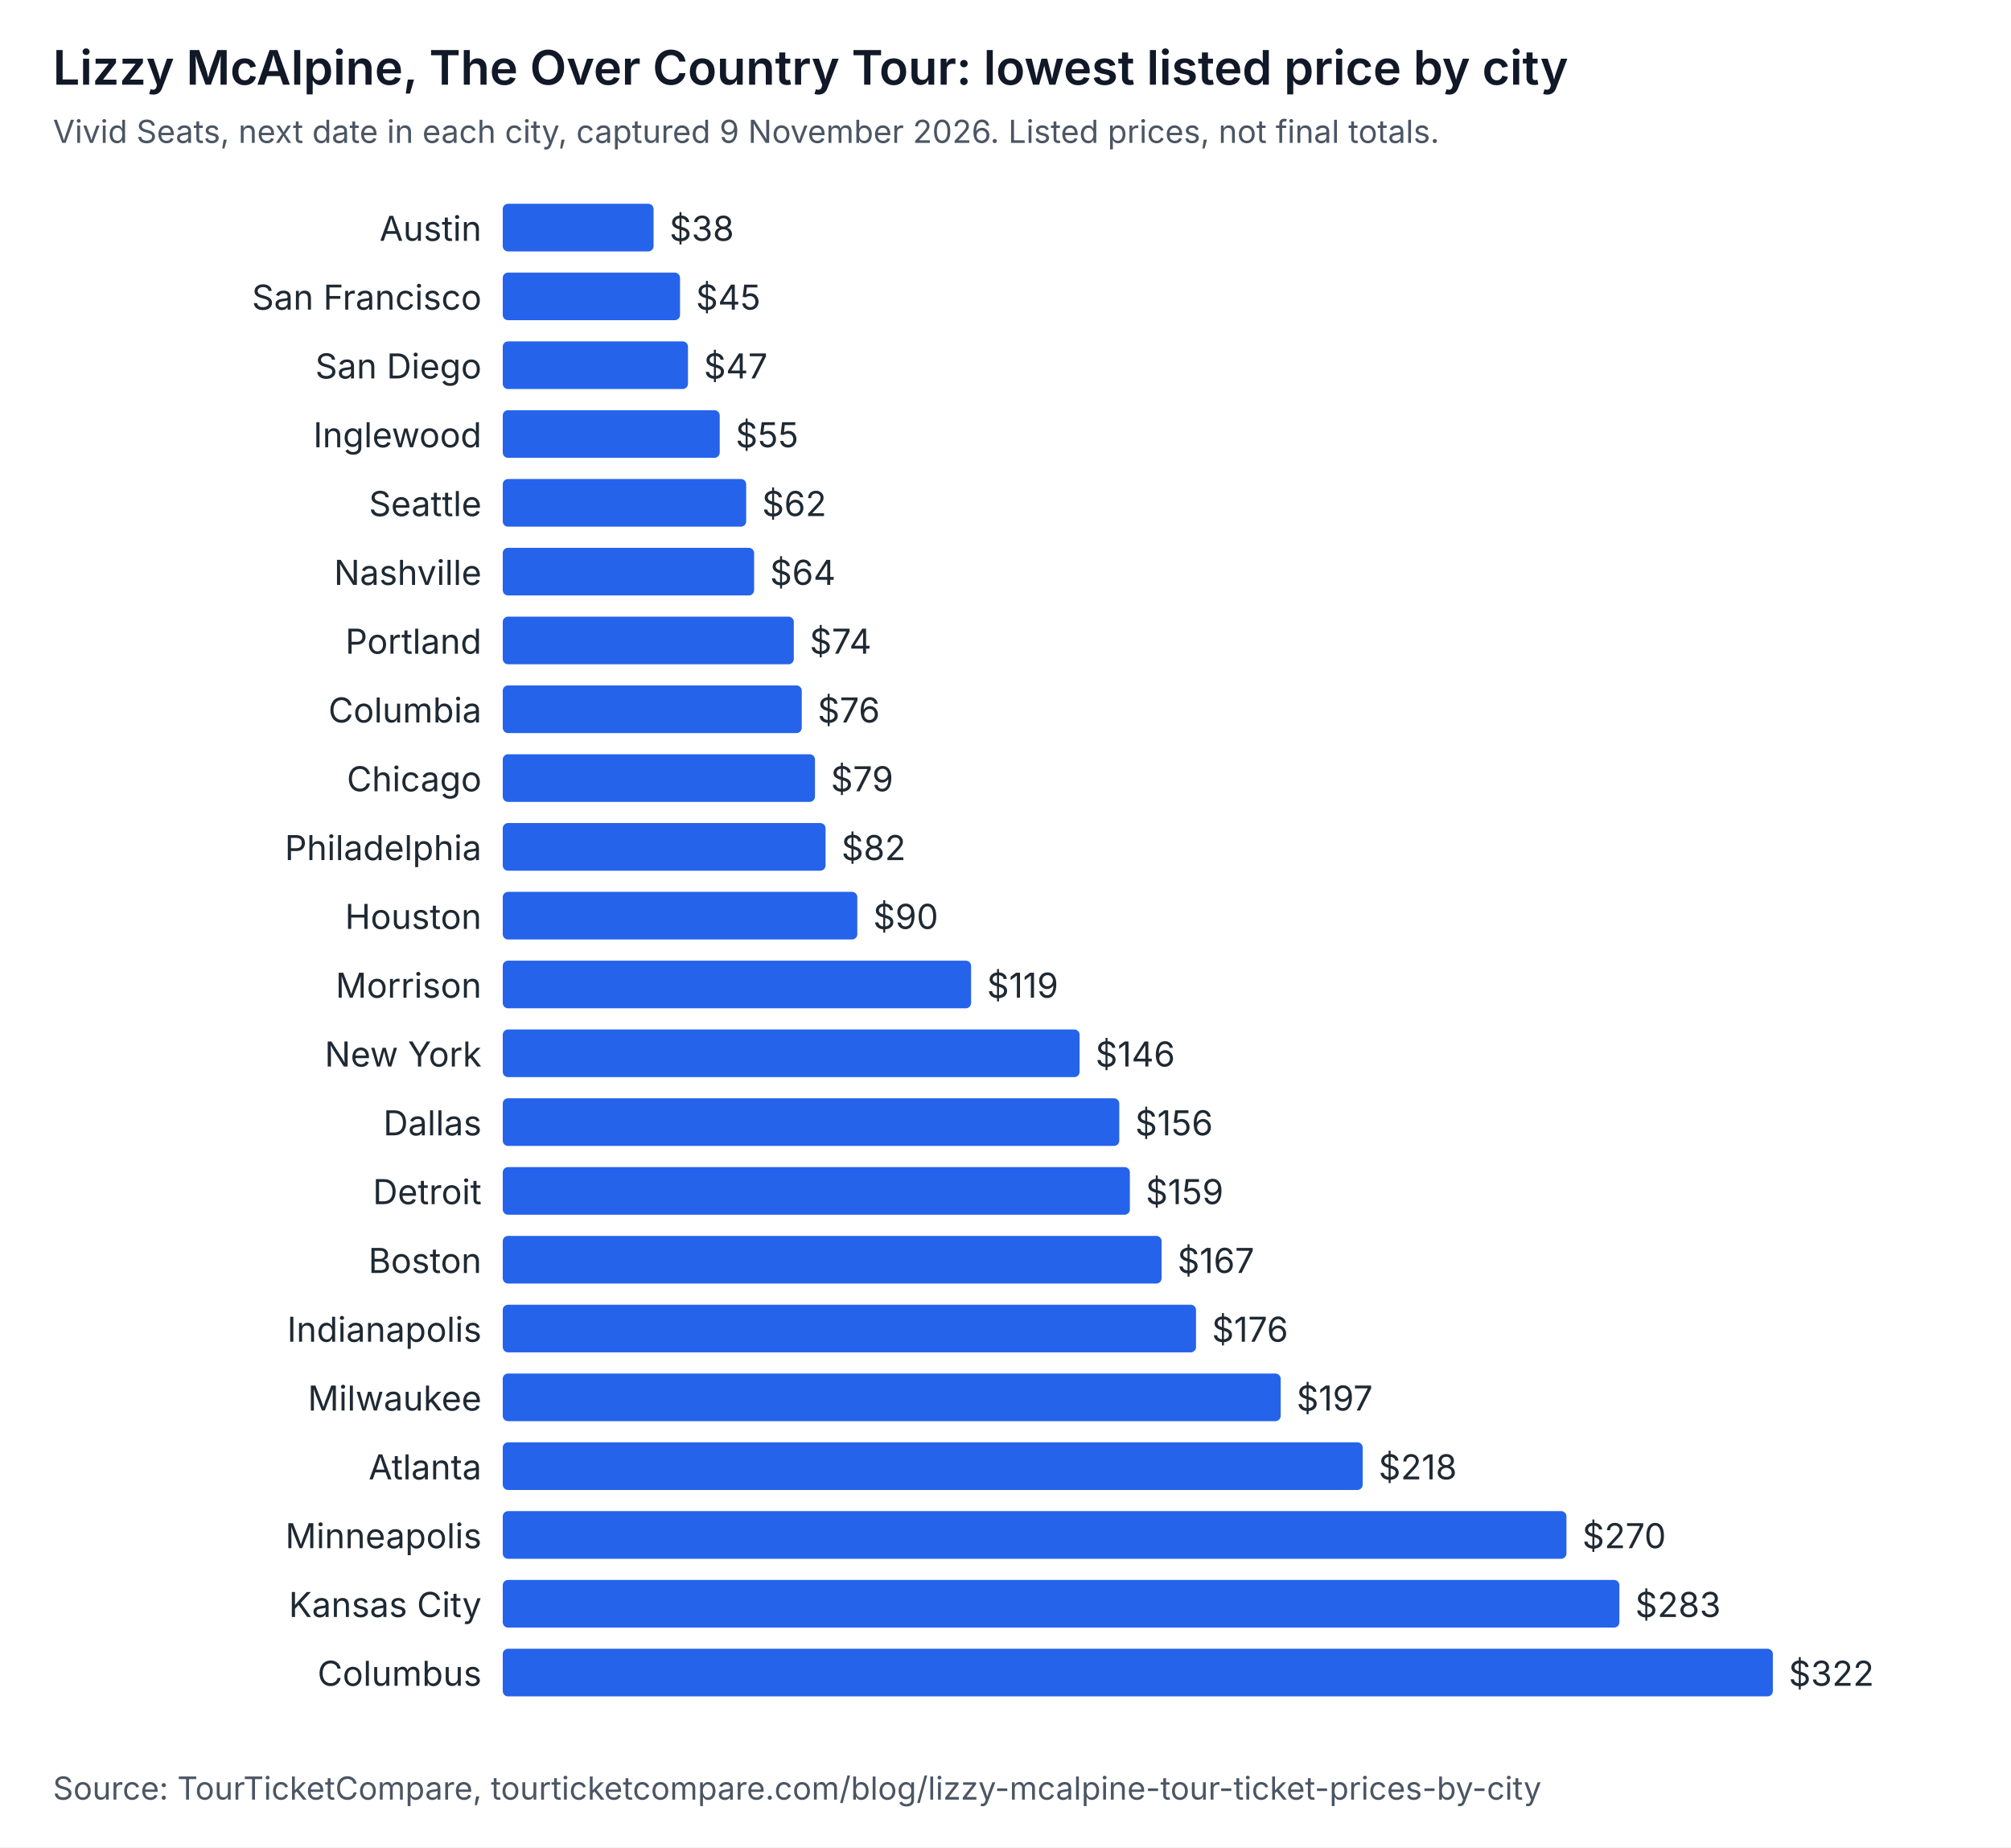
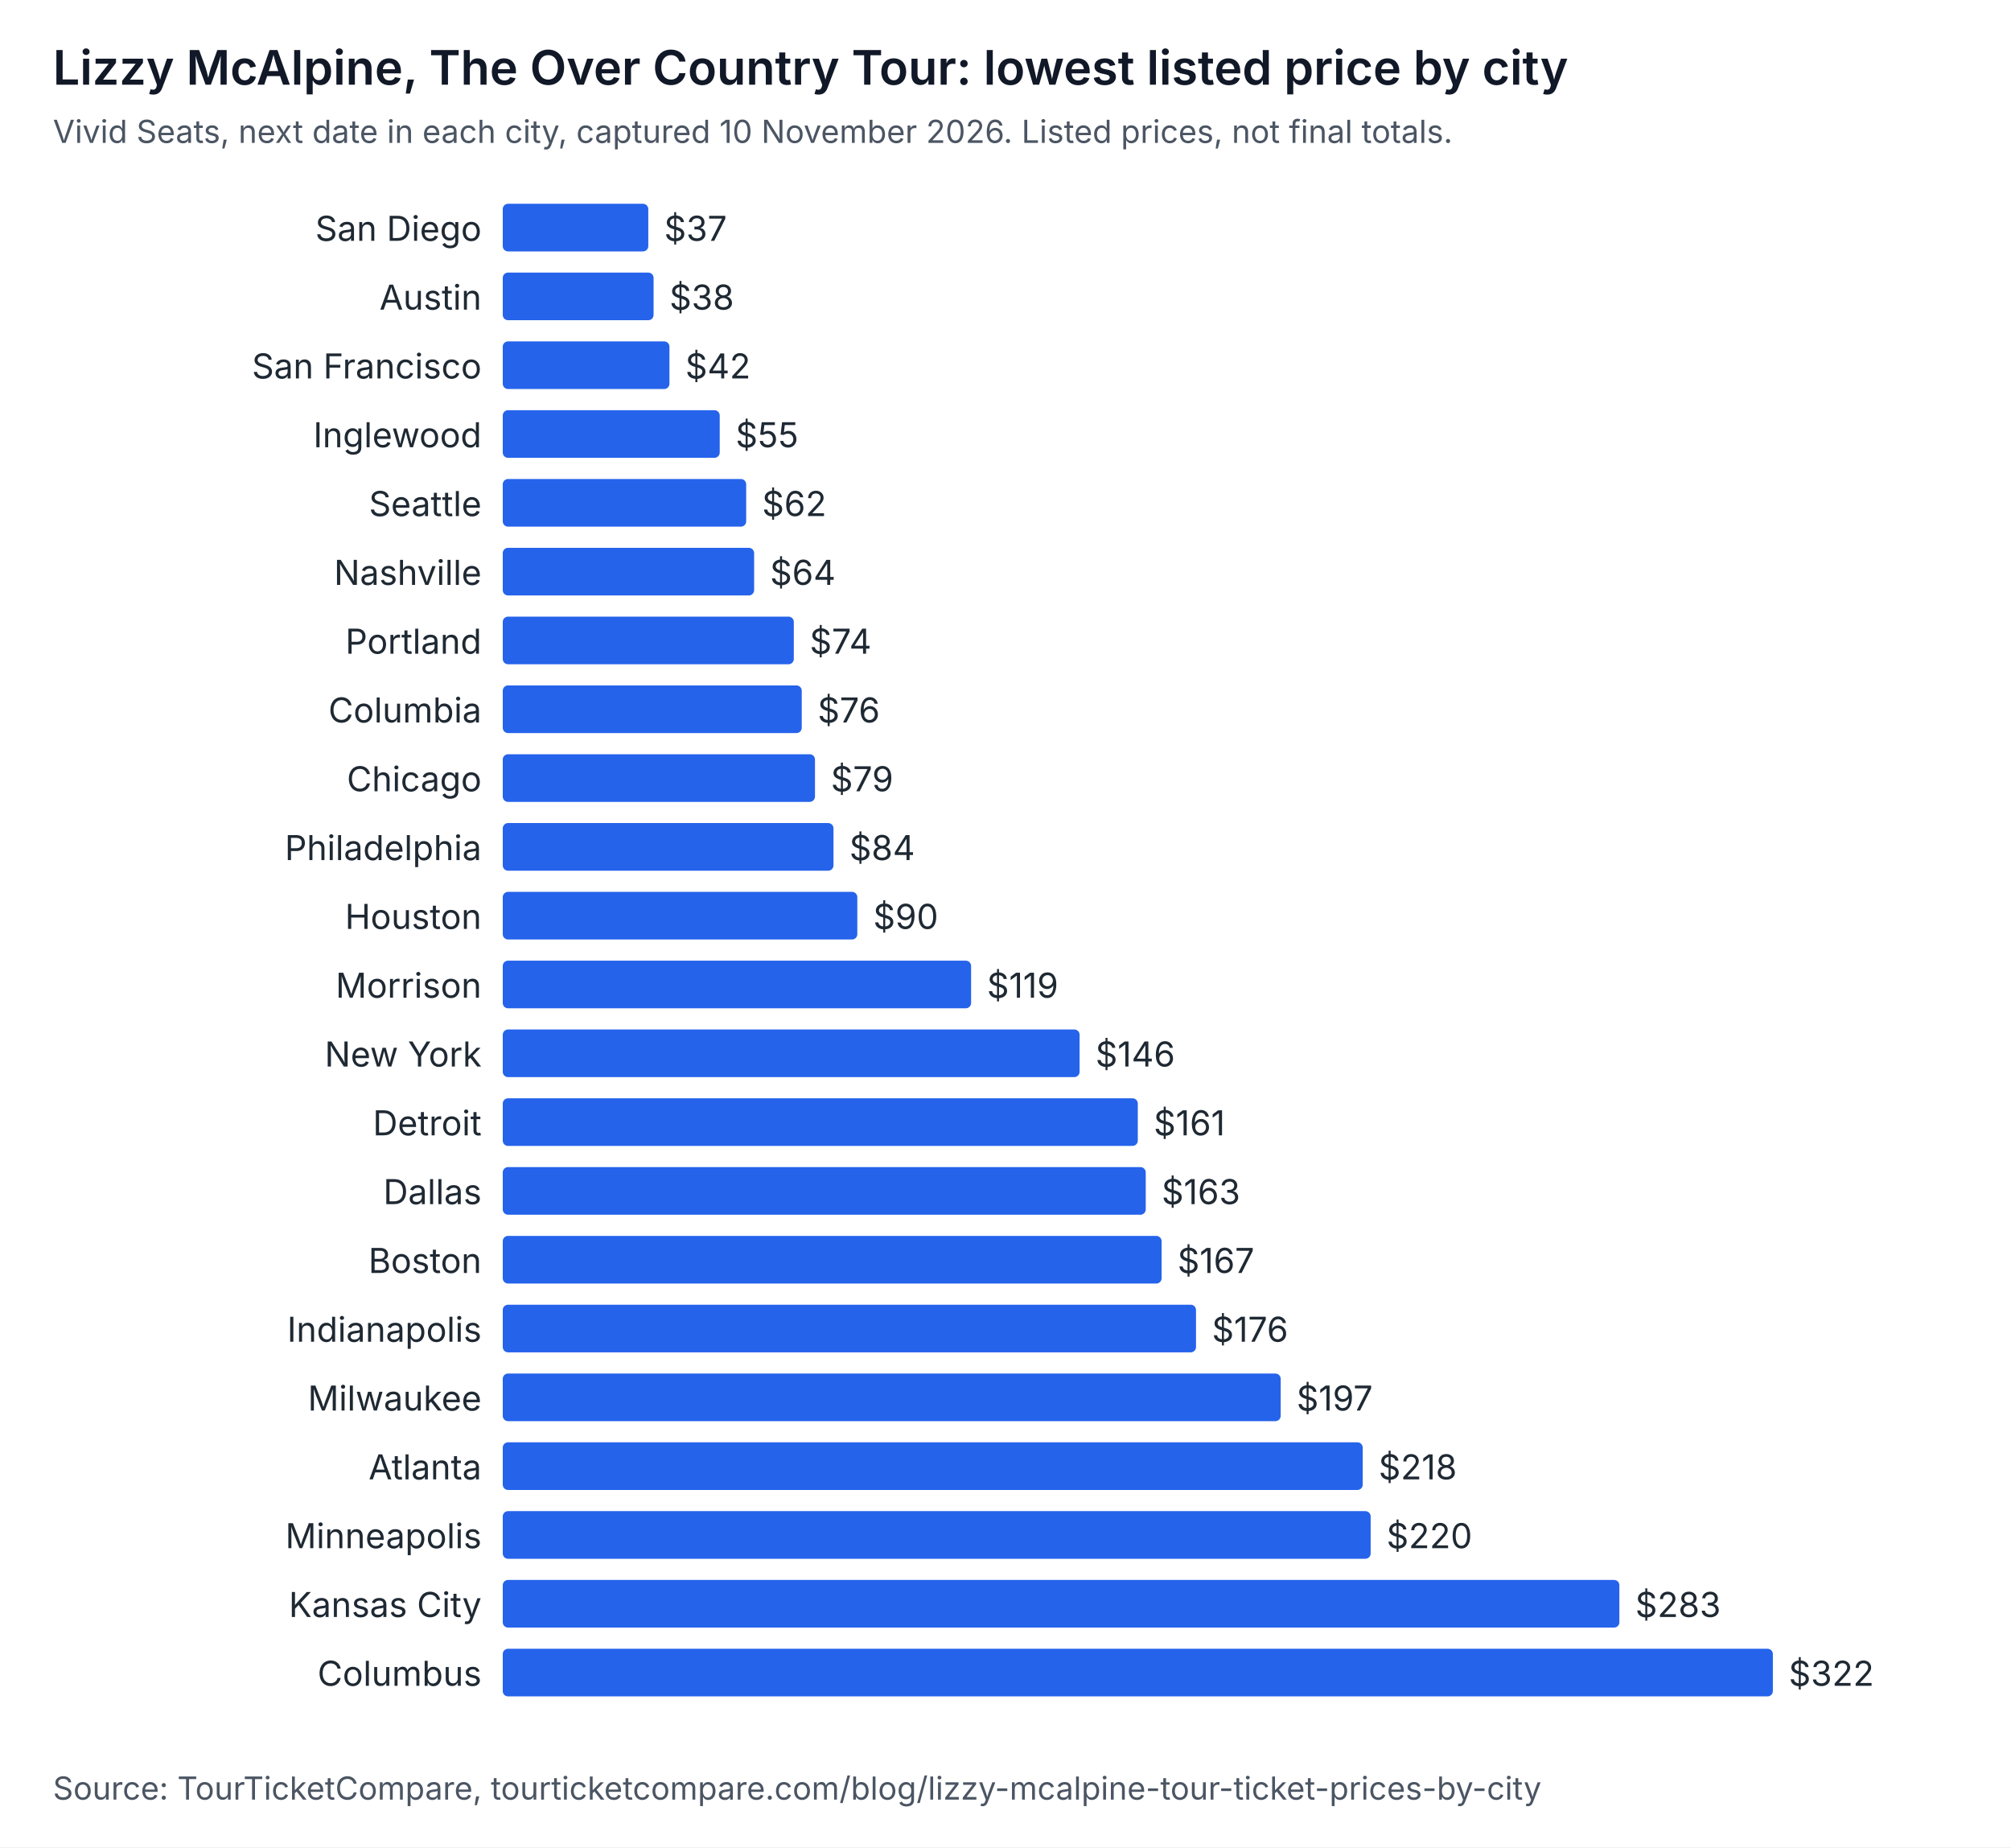
<svg xmlns="http://www.w3.org/2000/svg" width="760" height="698" viewBox="0 0 760 698" role="img" aria-labelledby="t d" font-family="system-ui, -apple-system, Segoe UI, sans-serif">
  <rect width="760" height="698" fill="#ffffff" />
  <text x="20" y="32" font-size="18" font-weight="600" fill="#111827">Lizzy McAlpine, The Over Country Tour: lowest listed price by city</text>
-   <text x="20" y="54" font-size="12" fill="#4b5563">Vivid Seats, next date in each city, captured 9 November 2026. Listed prices, not final totals.</text>
-   <text x="182" y="91" text-anchor="end" font-size="13" fill="#1f2933">Austin</text>
-   <rect x="190" y="77" width="57" height="18" rx="2" fill="#2563eb" />
-   <text x="253" y="91" font-size="13" fill="#1f2933">$38</text>
-   <text x="182" y="117" text-anchor="end" font-size="13" fill="#1f2933">San Francisco</text>
-   <rect x="190" y="103" width="67" height="18" rx="2" fill="#2563eb" />
-   <text x="263" y="117" font-size="13" fill="#1f2933">$45</text>
-   <text x="182" y="143" text-anchor="end" font-size="13" fill="#1f2933">San Diego</text>
-   <rect x="190" y="129" width="70" height="18" rx="2" fill="#2563eb" />
-   <text x="266" y="143" font-size="13" fill="#1f2933">$47</text>
+   <text x="20" y="54" font-size="12" fill="#4b5563">Vivid Seats, next date in each city, captured 10 November 2026. Listed prices, not final totals.</text>
+   <text x="182" y="91" text-anchor="end" font-size="13" fill="#1f2933">San Diego</text>
+   <rect x="190" y="77" width="55" height="18" rx="2" fill="#2563eb" />
+   <text x="251" y="91" font-size="13" fill="#1f2933">$37</text>
+   <text x="182" y="117" text-anchor="end" font-size="13" fill="#1f2933">Austin</text>
+   <rect x="190" y="103" width="57" height="18" rx="2" fill="#2563eb" />
+   <text x="253" y="117" font-size="13" fill="#1f2933">$38</text>
+   <text x="182" y="143" text-anchor="end" font-size="13" fill="#1f2933">San Francisco</text>
+   <rect x="190" y="129" width="63" height="18" rx="2" fill="#2563eb" />
+   <text x="259" y="143" font-size="13" fill="#1f2933">$42</text>
  <text x="182" y="169" text-anchor="end" font-size="13" fill="#1f2933">Inglewood</text>
  <rect x="190" y="155" width="82" height="18" rx="2" fill="#2563eb" />
  <text x="278" y="169" font-size="13" fill="#1f2933">$55</text>
  <text x="182" y="195" text-anchor="end" font-size="13" fill="#1f2933">Seattle</text>
  <rect x="190" y="181" width="92" height="18" rx="2" fill="#2563eb" />
  <text x="288" y="195" font-size="13" fill="#1f2933">$62</text>
  <text x="182" y="221" text-anchor="end" font-size="13" fill="#1f2933">Nashville</text>
  <rect x="190" y="207" width="95" height="18" rx="2" fill="#2563eb" />
  <text x="291" y="221" font-size="13" fill="#1f2933">$64</text>
  <text x="182" y="247" text-anchor="end" font-size="13" fill="#1f2933">Portland</text>
  <rect x="190" y="233" width="110" height="18" rx="2" fill="#2563eb" />
  <text x="306" y="247" font-size="13" fill="#1f2933">$74</text>
  <text x="182" y="273" text-anchor="end" font-size="13" fill="#1f2933">Columbia</text>
  <rect x="190" y="259" width="113" height="18" rx="2" fill="#2563eb" />
  <text x="309" y="273" font-size="13" fill="#1f2933">$76</text>
  <text x="182" y="299" text-anchor="end" font-size="13" fill="#1f2933">Chicago</text>
  <rect x="190" y="285" width="118" height="18" rx="2" fill="#2563eb" />
  <text x="314" y="299" font-size="13" fill="#1f2933">$79</text>
  <text x="182" y="325" text-anchor="end" font-size="13" fill="#1f2933">Philadelphia</text>
-   <rect x="190" y="311" width="122" height="18" rx="2" fill="#2563eb" />
-   <text x="318" y="325" font-size="13" fill="#1f2933">$82</text>
+   <rect x="190" y="311" width="125" height="18" rx="2" fill="#2563eb" />
+   <text x="321" y="325" font-size="13" fill="#1f2933">$84</text>
  <text x="182" y="351" text-anchor="end" font-size="13" fill="#1f2933">Houston</text>
  <rect x="190" y="337" width="134" height="18" rx="2" fill="#2563eb" />
  <text x="330" y="351" font-size="13" fill="#1f2933">$90</text>
  <text x="182" y="377" text-anchor="end" font-size="13" fill="#1f2933">Morrison</text>
  <rect x="190" y="363" width="177" height="18" rx="2" fill="#2563eb" />
  <text x="373" y="377" font-size="13" fill="#1f2933">$119</text>
  <text x="182" y="403" text-anchor="end" font-size="13" fill="#1f2933">New York</text>
  <rect x="190" y="389" width="218" height="18" rx="2" fill="#2563eb" />
  <text x="414" y="403" font-size="13" fill="#1f2933">$146</text>
-   <text x="182" y="429" text-anchor="end" font-size="13" fill="#1f2933">Dallas</text>
-   <rect x="190" y="415" width="233" height="18" rx="2" fill="#2563eb" />
-   <text x="429" y="429" font-size="13" fill="#1f2933">$156</text>
-   <text x="182" y="455" text-anchor="end" font-size="13" fill="#1f2933">Detroit</text>
-   <rect x="190" y="441" width="237" height="18" rx="2" fill="#2563eb" />
-   <text x="433" y="455" font-size="13" fill="#1f2933">$159</text>
+   <text x="182" y="429" text-anchor="end" font-size="13" fill="#1f2933">Detroit</text>
+   <rect x="190" y="415" width="240" height="18" rx="2" fill="#2563eb" />
+   <text x="436" y="429" font-size="13" fill="#1f2933">$161</text>
+   <text x="182" y="455" text-anchor="end" font-size="13" fill="#1f2933">Dallas</text>
+   <rect x="190" y="441" width="243" height="18" rx="2" fill="#2563eb" />
+   <text x="439" y="455" font-size="13" fill="#1f2933">$163</text>
  <text x="182" y="481" text-anchor="end" font-size="13" fill="#1f2933">Boston</text>
  <rect x="190" y="467" width="249" height="18" rx="2" fill="#2563eb" />
  <text x="445" y="481" font-size="13" fill="#1f2933">$167</text>
  <text x="182" y="507" text-anchor="end" font-size="13" fill="#1f2933">Indianapolis</text>
  <rect x="190" y="493" width="262" height="18" rx="2" fill="#2563eb" />
  <text x="458" y="507" font-size="13" fill="#1f2933">$176</text>
  <text x="182" y="533" text-anchor="end" font-size="13" fill="#1f2933">Milwaukee</text>
  <rect x="190" y="519" width="294" height="18" rx="2" fill="#2563eb" />
  <text x="490" y="533" font-size="13" fill="#1f2933">$197</text>
  <text x="182" y="559" text-anchor="end" font-size="13" fill="#1f2933">Atlanta</text>
  <rect x="190" y="545" width="325" height="18" rx="2" fill="#2563eb" />
  <text x="521" y="559" font-size="13" fill="#1f2933">$218</text>
  <text x="182" y="585" text-anchor="end" font-size="13" fill="#1f2933">Minneapolis</text>
-   <rect x="190" y="571" width="402" height="18" rx="2" fill="#2563eb" />
-   <text x="598" y="585" font-size="13" fill="#1f2933">$270</text>
+   <rect x="190" y="571" width="328" height="18" rx="2" fill="#2563eb" />
+   <text x="524" y="585" font-size="13" fill="#1f2933">$220</text>
  <text x="182" y="611" text-anchor="end" font-size="13" fill="#1f2933">Kansas City</text>
  <rect x="190" y="597" width="422" height="18" rx="2" fill="#2563eb" />
  <text x="618" y="611" font-size="13" fill="#1f2933">$283</text>
  <text x="182" y="637" text-anchor="end" font-size="13" fill="#1f2933">Columbus</text>
  <rect x="190" y="623" width="480" height="18" rx="2" fill="#2563eb" />
  <text x="676" y="637" font-size="13" fill="#1f2933">$322</text>
  <text x="20" y="680" font-size="12" fill="#4b5563">Source: TourTicketCompare, tourticketcompare.com/blog/lizzy-mcalpine-tour-ticket-prices-by-city</text>
</svg>
